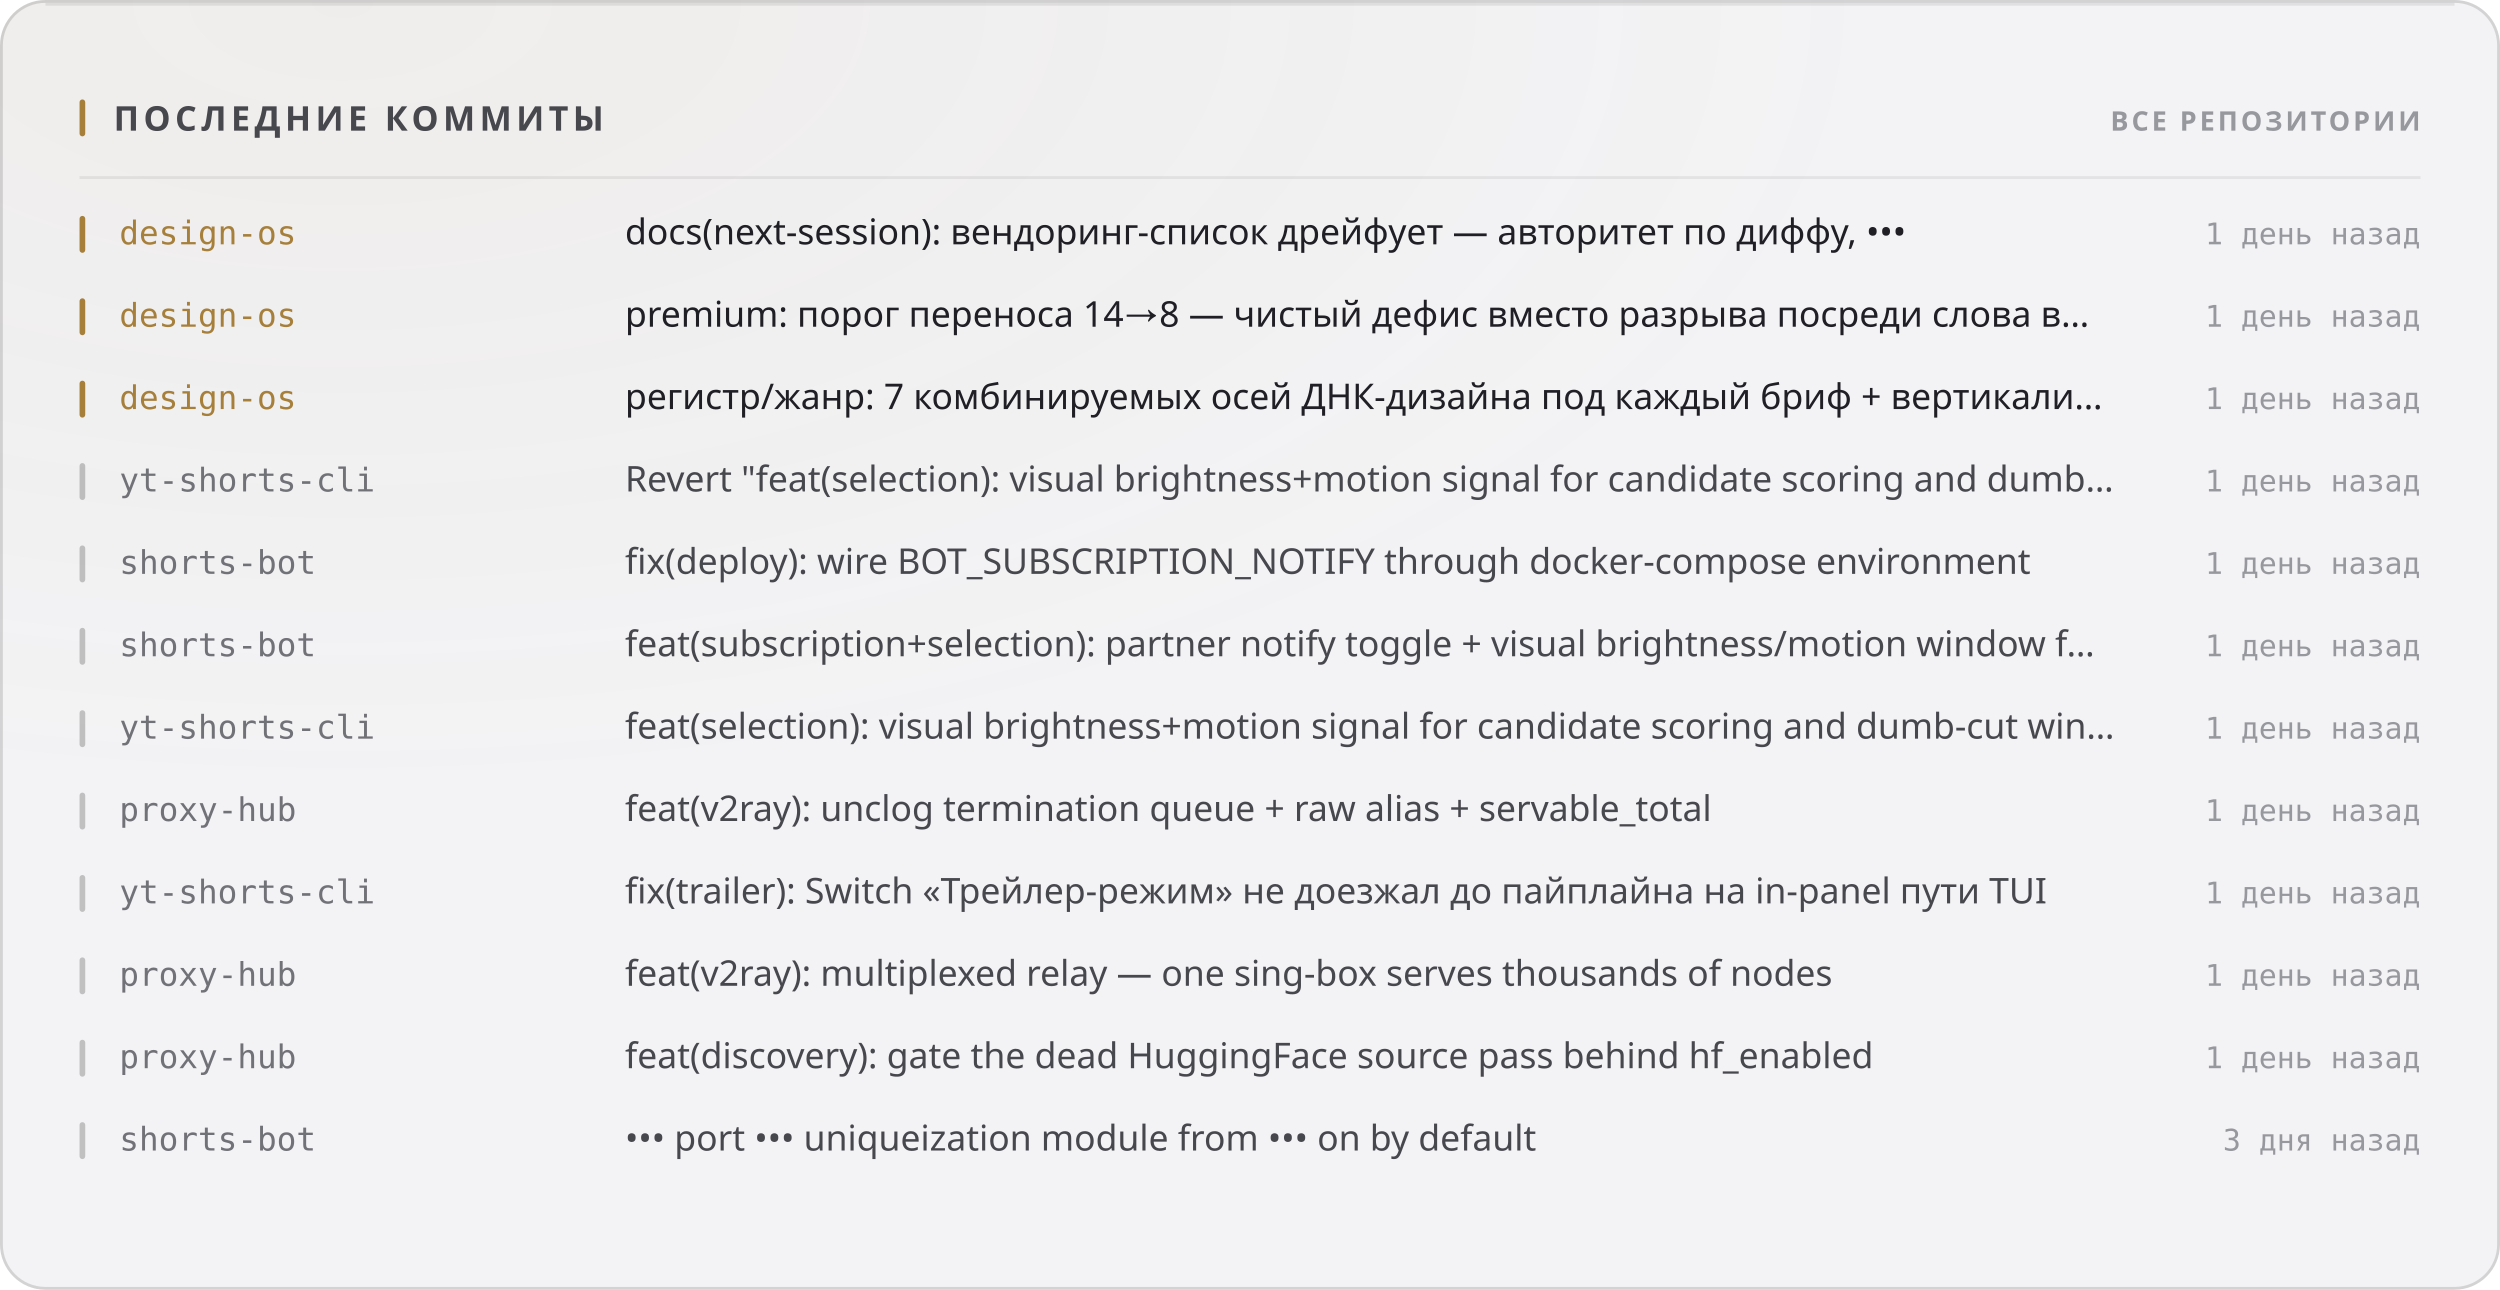
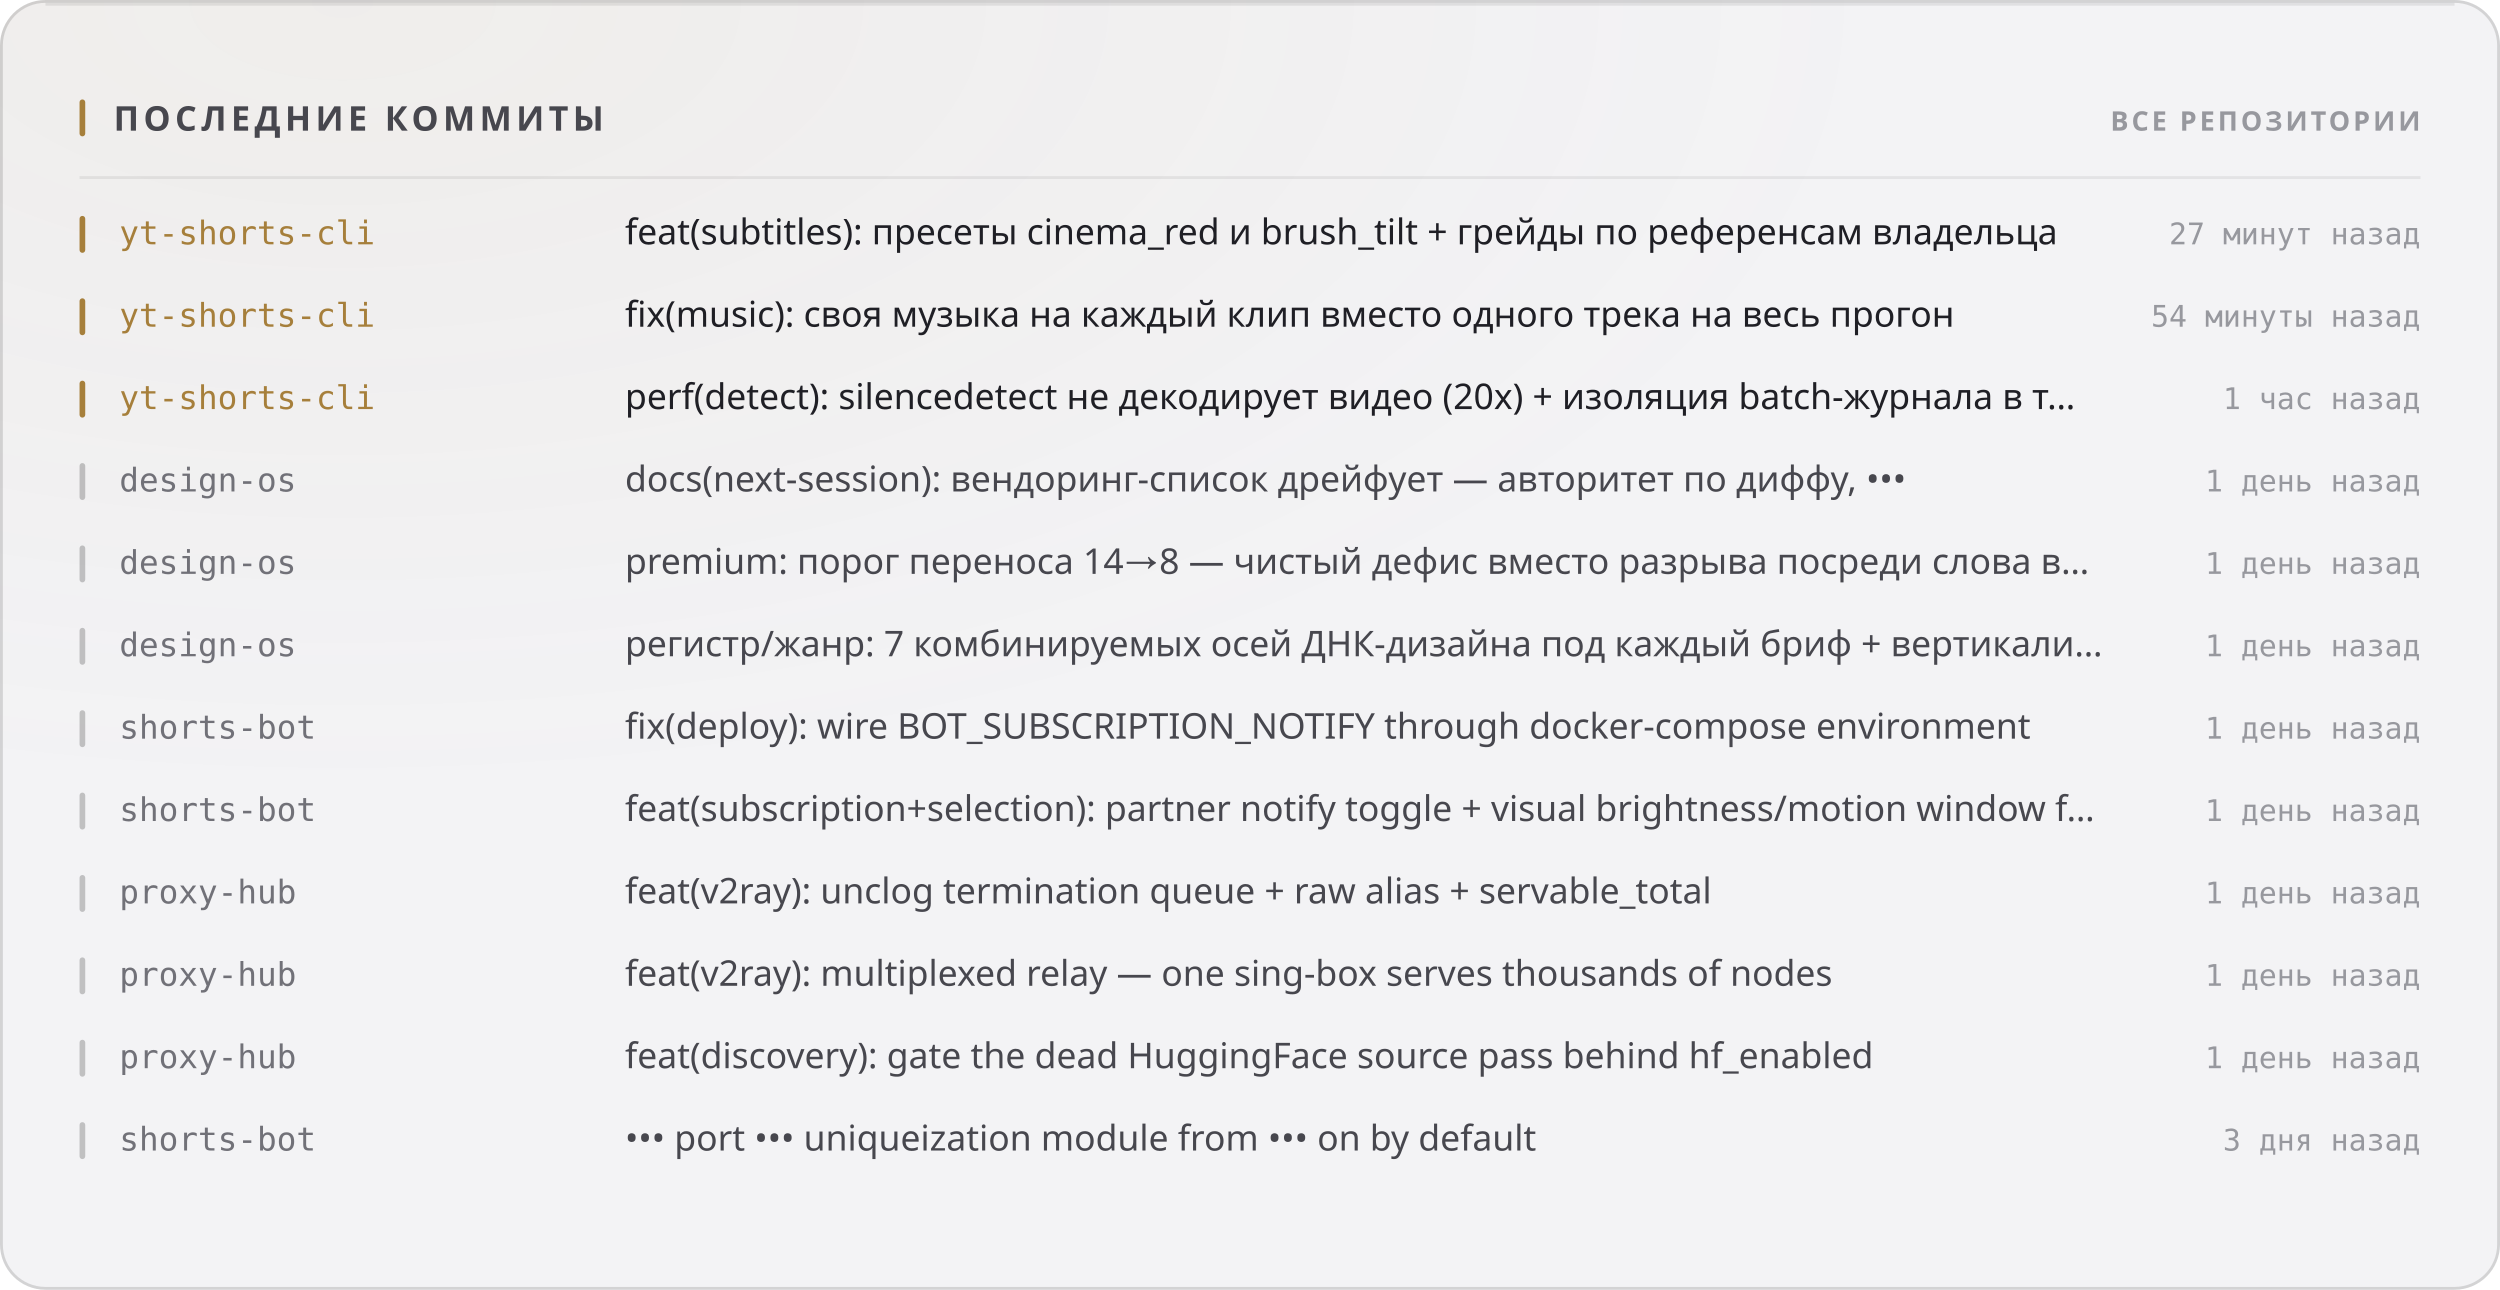
<svg xmlns="http://www.w3.org/2000/svg" width="880" height="454" viewBox="0 0 880 454" role="img">
  <style>
  text { font-family: -apple-system, BlinkMacSystemFont, 'Segoe UI', 'Noto Sans', Helvetica, Arial, sans-serif; }
  .mono { font-family: ui-monospace, 'SF Mono', 'Cascadia Mono', 'DejaVu Sans Mono', Menlo, Consolas, monospace; font-variant-numeric: tabular-nums; }
  .caps { letter-spacing: .1em; text-transform: uppercase; }

  @keyframes sheen  { from { transform: translateX(-120%); } to { transform: translateX(260%); } }
  @keyframes rise   { from { opacity: 0; transform: translateY(6px); } to { opacity: 1; transform: none; } }
  @keyframes slide  { from { opacity: 0; transform: translateX(-8px); } to { opacity: 1; transform: none; } }
  @keyframes grow   { from { transform: scaleY(0); } to { transform: scaleY(1); } }
  @keyframes widen  { from { transform: scaleX(0); } to { transform: scaleX(1); } }
  @keyframes draw   { from { stroke-dashoffset: 200; } to { stroke-dashoffset: 0; } }

  .sheen { animation: sheen 5.5s cubic-bezier(.45,0,.2,1) infinite; }
  .rise  { animation: rise .5s cubic-bezier(.16,1,.3,1) both; }
  .slide { animation: slide .42s cubic-bezier(.16,1,.3,1) both; }
  .bar   { transform-box: fill-box; transform-origin: 50% 100%;
           animation: grow .62s cubic-bezier(.16,1,.3,1) both; }
  .fill  { transform-box: fill-box; transform-origin: 0% 50%;
           animation: widen .8s cubic-bezier(.16,1,.3,1) both; }
  /* The hidden start state lives in the keyframes, never in the static rule.
     A renderer that ignores CSS animations then falls back to the FINISHED
     state — a drawn line, visible text — instead of an empty panel. */
  .spark { stroke-dasharray: 200;
           animation: draw 1.1s cubic-bezier(.16,1,.3,1) both; }

  @media (prefers-reduced-motion: reduce) {
    .sheen { animation: none; opacity: 0; }
    .rise, .slide, .bar, .fill, .spark { animation: none; opacity: 1; transform: none;
                                         stroke-dashoffset: 0; }
  }</style>
  <defs>
    <filter id="grain1" x="0" y="0" width="100%" height="100%">
      <feTurbulence type="fractalNoise" baseFrequency="0.82" numOctaves="3" stitchTiles="stitch" />
      <feColorMatrix type="saturate" values="0" />
    </filter>
    <radialGradient id="wash2" cx="14%" cy="0%" r="62%">
      <stop offset="0%" stop-color="#a67f3b" stop-opacity="0.05" />
      <stop offset="100%" stop-color="#a67f3b" stop-opacity="0" />
    </radialGradient>
  </defs>
  <rect width="880" height="454" rx="16" fill="#f3f3f5" />
  <rect width="880" height="454" rx="16" fill="url(#wash2)" />
  <rect width="880" height="454" rx="16" filter="url(#grain1)" opacity="0.035" style="mix-blend-mode:overlay" />
  <rect x=".5" y=".5" width="879" height="453" rx="15.5" fill="none" stroke="rgba(10,10,12,0.14)" />
  <path d="M16 1.5 H864" stroke="rgba(10,10,12,0.08)" stroke-width="1" fill="none" />
  <rect x="28" y="35" width="2" height="13" rx="1" fill="#a67f3b" />
  <text x="40" y="46" font-size="12" font-weight="700" fill="#47474e" letter-spacing="0.13em">ПОСЛЕДНИЕ КОММИТЫ</text>
  <text x="852" y="46" font-size="9.5" font-weight="600" fill="#97989e" text-anchor="end" letter-spacing="0.11em">ВСЕ РЕПОЗИТОРИИ</text>
  <path d="M28 62.5 H852" stroke="rgba(10,10,12,0.07)" stroke-width="1" />
  <g class="slide" opacity="1" style="">
    <rect x="28" y="76" width="2" height="13" rx="1" fill="#a67f3b" />
-     <text x="42" y="86" font-size="11.5" font-weight="500" fill="#a67f3b" class="mono">design-os</text>
-     <text x="220" y="86" font-size="12.5" font-weight="400" fill="#1f1f25">docs(next-session): вендоринг-список дрейфует — авторитет по диффу, •••</text>
-     <text x="852" y="86" font-size="10.5" font-weight="400" fill="#97989e" text-anchor="end" class="mono">1 день назад</text>
+     <text x="42" y="86" font-size="11.5" font-weight="500" fill="#a67f3b" class="mono">yt-shorts-cli</text>
+     <text x="220" y="86" font-size="12.5" font-weight="400" fill="#1f1f25">feat(subtitles): пресеты cinema_red и brush_tilt + грейды по референсам владельца</text>
+     <text x="852" y="86" font-size="10.5" font-weight="400" fill="#97989e" text-anchor="end" class="mono">27 минут назад</text>
  </g>
  <g class="slide" opacity="1" style=" animation-delay:0.022s;">
    <rect x="28" y="105" width="2" height="13" rx="1" fill="#a67f3b" />
-     <text x="42" y="115" font-size="11.5" font-weight="500" fill="#a67f3b" class="mono">design-os</text>
-     <text x="220" y="115" font-size="12.5" font-weight="400" fill="#1f1f25">premium: порог переноса 14→8 — чистый дефис вместо разрыва посреди слова в…</text>
-     <text x="852" y="115" font-size="10.5" font-weight="400" fill="#97989e" text-anchor="end" class="mono">1 день назад</text>
+     <text x="42" y="115" font-size="11.5" font-weight="500" fill="#a67f3b" class="mono">yt-shorts-cli</text>
+     <text x="220" y="115" font-size="12.5" font-weight="400" fill="#1f1f25">fix(music): своя музыка на каждый клип вместо одного трека на весь прогон</text>
+     <text x="852" y="115" font-size="10.5" font-weight="400" fill="#97989e" text-anchor="end" class="mono">54 минуты назад</text>
  </g>
  <g class="slide" opacity="1" style=" animation-delay:0.044s;">
    <rect x="28" y="134" width="2" height="13" rx="1" fill="#a67f3b" />
-     <text x="42" y="144" font-size="11.5" font-weight="500" fill="#a67f3b" class="mono">design-os</text>
-     <text x="220" y="144" font-size="12.5" font-weight="400" fill="#1f1f25">регистр/жанр: 7 комбинируемых осей ДНК-дизайна под каждый бриф + вертикали…</text>
-     <text x="852" y="144" font-size="10.5" font-weight="400" fill="#97989e" text-anchor="end" class="mono">1 день назад</text>
+     <text x="42" y="144" font-size="11.5" font-weight="500" fill="#a67f3b" class="mono">yt-shorts-cli</text>
+     <text x="220" y="144" font-size="12.5" font-weight="400" fill="#1f1f25">perf(detect): silencedetect не декодирует видео (20x) + изоляция batch-журнала в т…</text>
+     <text x="852" y="144" font-size="10.5" font-weight="400" fill="#97989e" text-anchor="end" class="mono">1 час назад</text>
  </g>
  <g class="slide" opacity="1" style=" animation-delay:0.066s;">
    <rect x="28" y="163" width="2" height="13" rx="1" fill="rgba(10,10,12,0.22)" />
-     <text x="42" y="173" font-size="11.5" font-weight="500" fill="#717178" class="mono">yt-shorts-cli</text>
-     <text x="220" y="173" font-size="12.5" font-weight="400" fill="#47474e">Revert "feat(selection): visual brightness+motion signal for candidate scoring and dumb…</text>
+     <text x="42" y="173" font-size="11.5" font-weight="500" fill="#717178" class="mono">design-os</text>
+     <text x="220" y="173" font-size="12.5" font-weight="400" fill="#47474e">docs(next-session): вендоринг-список дрейфует — авторитет по диффу, •••</text>
    <text x="852" y="173" font-size="10.5" font-weight="400" fill="#97989e" text-anchor="end" class="mono">1 день назад</text>
  </g>
  <g class="slide" opacity="1" style=" animation-delay:0.088s;">
    <rect x="28" y="192" width="2" height="13" rx="1" fill="rgba(10,10,12,0.22)" />
-     <text x="42" y="202" font-size="11.5" font-weight="500" fill="#717178" class="mono">shorts-bot</text>
-     <text x="220" y="202" font-size="12.5" font-weight="400" fill="#47474e">fix(deploy): wire BOT_SUBSCRIPTION_NOTIFY through docker-compose environment</text>
+     <text x="42" y="202" font-size="11.5" font-weight="500" fill="#717178" class="mono">design-os</text>
+     <text x="220" y="202" font-size="12.5" font-weight="400" fill="#47474e">premium: порог переноса 14→8 — чистый дефис вместо разрыва посреди слова в…</text>
    <text x="852" y="202" font-size="10.5" font-weight="400" fill="#97989e" text-anchor="end" class="mono">1 день назад</text>
  </g>
  <g class="slide" opacity="1" style=" animation-delay:0.110s;">
    <rect x="28" y="221" width="2" height="13" rx="1" fill="rgba(10,10,12,0.22)" />
-     <text x="42" y="231" font-size="11.5" font-weight="500" fill="#717178" class="mono">shorts-bot</text>
-     <text x="220" y="231" font-size="12.5" font-weight="400" fill="#47474e">feat(subscription+selection): partner notify toggle + visual brightness/motion window f…</text>
+     <text x="42" y="231" font-size="11.5" font-weight="500" fill="#717178" class="mono">design-os</text>
+     <text x="220" y="231" font-size="12.5" font-weight="400" fill="#47474e">регистр/жанр: 7 комбинируемых осей ДНК-дизайна под каждый бриф + вертикали…</text>
    <text x="852" y="231" font-size="10.5" font-weight="400" fill="#97989e" text-anchor="end" class="mono">1 день назад</text>
  </g>
  <g class="slide" opacity="1" style=" animation-delay:0.132s;">
    <rect x="28" y="250" width="2" height="13" rx="1" fill="rgba(10,10,12,0.22)" />
-     <text x="42" y="260" font-size="11.5" font-weight="500" fill="#717178" class="mono">yt-shorts-cli</text>
-     <text x="220" y="260" font-size="12.5" font-weight="400" fill="#47474e">feat(selection): visual brightness+motion signal for candidate scoring and dumb-cut win…</text>
+     <text x="42" y="260" font-size="11.5" font-weight="500" fill="#717178" class="mono">shorts-bot</text>
+     <text x="220" y="260" font-size="12.5" font-weight="400" fill="#47474e">fix(deploy): wire BOT_SUBSCRIPTION_NOTIFY through docker-compose environment</text>
    <text x="852" y="260" font-size="10.5" font-weight="400" fill="#97989e" text-anchor="end" class="mono">1 день назад</text>
  </g>
  <g class="slide" opacity="1" style=" animation-delay:0.154s;">
    <rect x="28" y="279" width="2" height="13" rx="1" fill="rgba(10,10,12,0.22)" />
-     <text x="42" y="289" font-size="11.5" font-weight="500" fill="#717178" class="mono">proxy-hub</text>
-     <text x="220" y="289" font-size="12.5" font-weight="400" fill="#47474e">feat(v2ray): unclog termination queue + raw alias + servable_total</text>
+     <text x="42" y="289" font-size="11.5" font-weight="500" fill="#717178" class="mono">shorts-bot</text>
+     <text x="220" y="289" font-size="12.5" font-weight="400" fill="#47474e">feat(subscription+selection): partner notify toggle + visual brightness/motion window f…</text>
    <text x="852" y="289" font-size="10.5" font-weight="400" fill="#97989e" text-anchor="end" class="mono">1 день назад</text>
  </g>
  <g class="slide" opacity="1" style=" animation-delay:0.176s;">
    <rect x="28" y="308" width="2" height="13" rx="1" fill="rgba(10,10,12,0.22)" />
-     <text x="42" y="318" font-size="11.5" font-weight="500" fill="#717178" class="mono">yt-shorts-cli</text>
-     <text x="220" y="318" font-size="12.5" font-weight="400" fill="#47474e">fix(trailer): Switch «Трейлер-режим» не доезжал до пайплайна на in-panel пути TUI</text>
+     <text x="42" y="318" font-size="11.5" font-weight="500" fill="#717178" class="mono">proxy-hub</text>
+     <text x="220" y="318" font-size="12.5" font-weight="400" fill="#47474e">feat(v2ray): unclog termination queue + raw alias + servable_total</text>
    <text x="852" y="318" font-size="10.5" font-weight="400" fill="#97989e" text-anchor="end" class="mono">1 день назад</text>
  </g>
  <g class="slide" opacity="1" style=" animation-delay:0.198s;">
    <rect x="28" y="337" width="2" height="13" rx="1" fill="rgba(10,10,12,0.22)" />
    <text x="42" y="347" font-size="11.5" font-weight="500" fill="#717178" class="mono">proxy-hub</text>
    <text x="220" y="347" font-size="12.5" font-weight="400" fill="#47474e">feat(v2ray): multiplexed relay — one sing-box serves thousands of nodes</text>
    <text x="852" y="347" font-size="10.5" font-weight="400" fill="#97989e" text-anchor="end" class="mono">1 день назад</text>
  </g>
  <g class="slide" opacity="1" style=" animation-delay:0.220s;">
    <rect x="28" y="366" width="2" height="13" rx="1" fill="rgba(10,10,12,0.22)" />
    <text x="42" y="376" font-size="11.5" font-weight="500" fill="#717178" class="mono">proxy-hub</text>
    <text x="220" y="376" font-size="12.5" font-weight="400" fill="#47474e">feat(discovery): gate the dead HuggingFace source pass behind hf_enabled</text>
    <text x="852" y="376" font-size="10.5" font-weight="400" fill="#97989e" text-anchor="end" class="mono">1 день назад</text>
  </g>
  <g class="slide" opacity="1" style=" animation-delay:0.242s;">
    <rect x="28" y="395" width="2" height="13" rx="1" fill="rgba(10,10,12,0.22)" />
    <text x="42" y="405" font-size="11.5" font-weight="500" fill="#717178" class="mono">shorts-bot</text>
    <text x="220" y="405" font-size="12.5" font-weight="400" fill="#47474e">••• port ••• uniqueization module from ••• on by default</text>
    <text x="852" y="405" font-size="10.5" font-weight="400" fill="#97989e" text-anchor="end" class="mono">3 дня назад</text>
  </g>
</svg>
